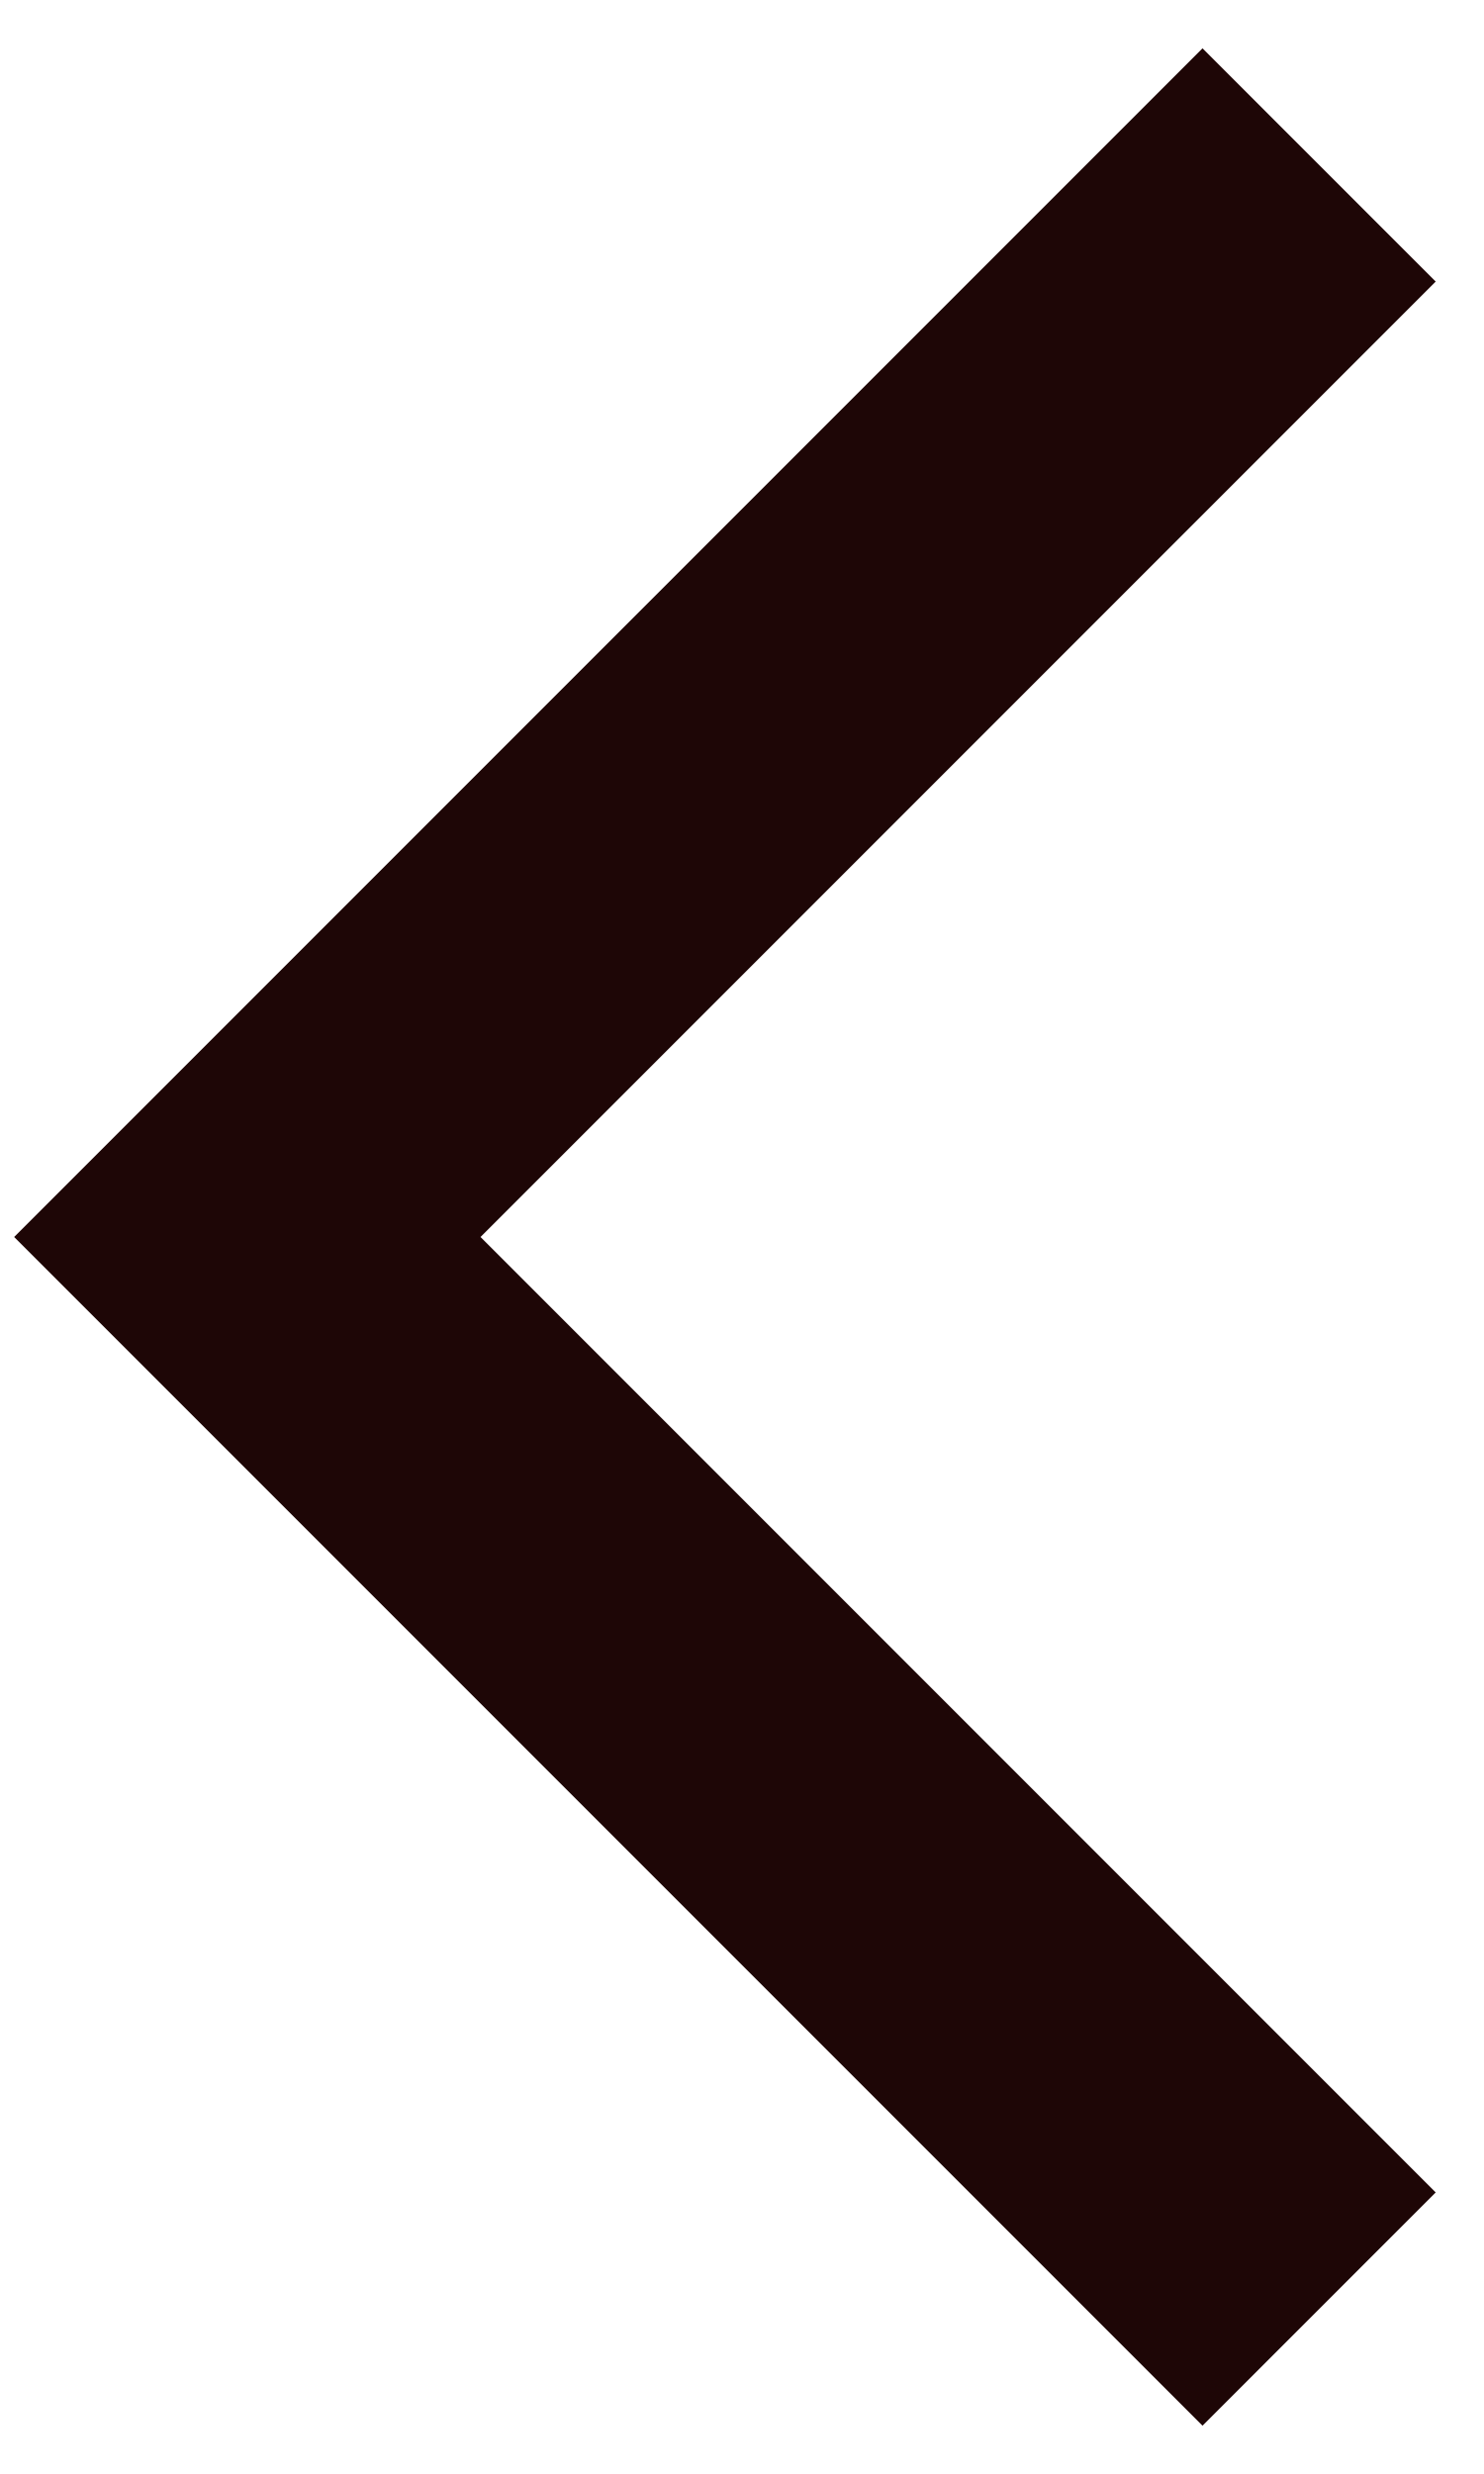
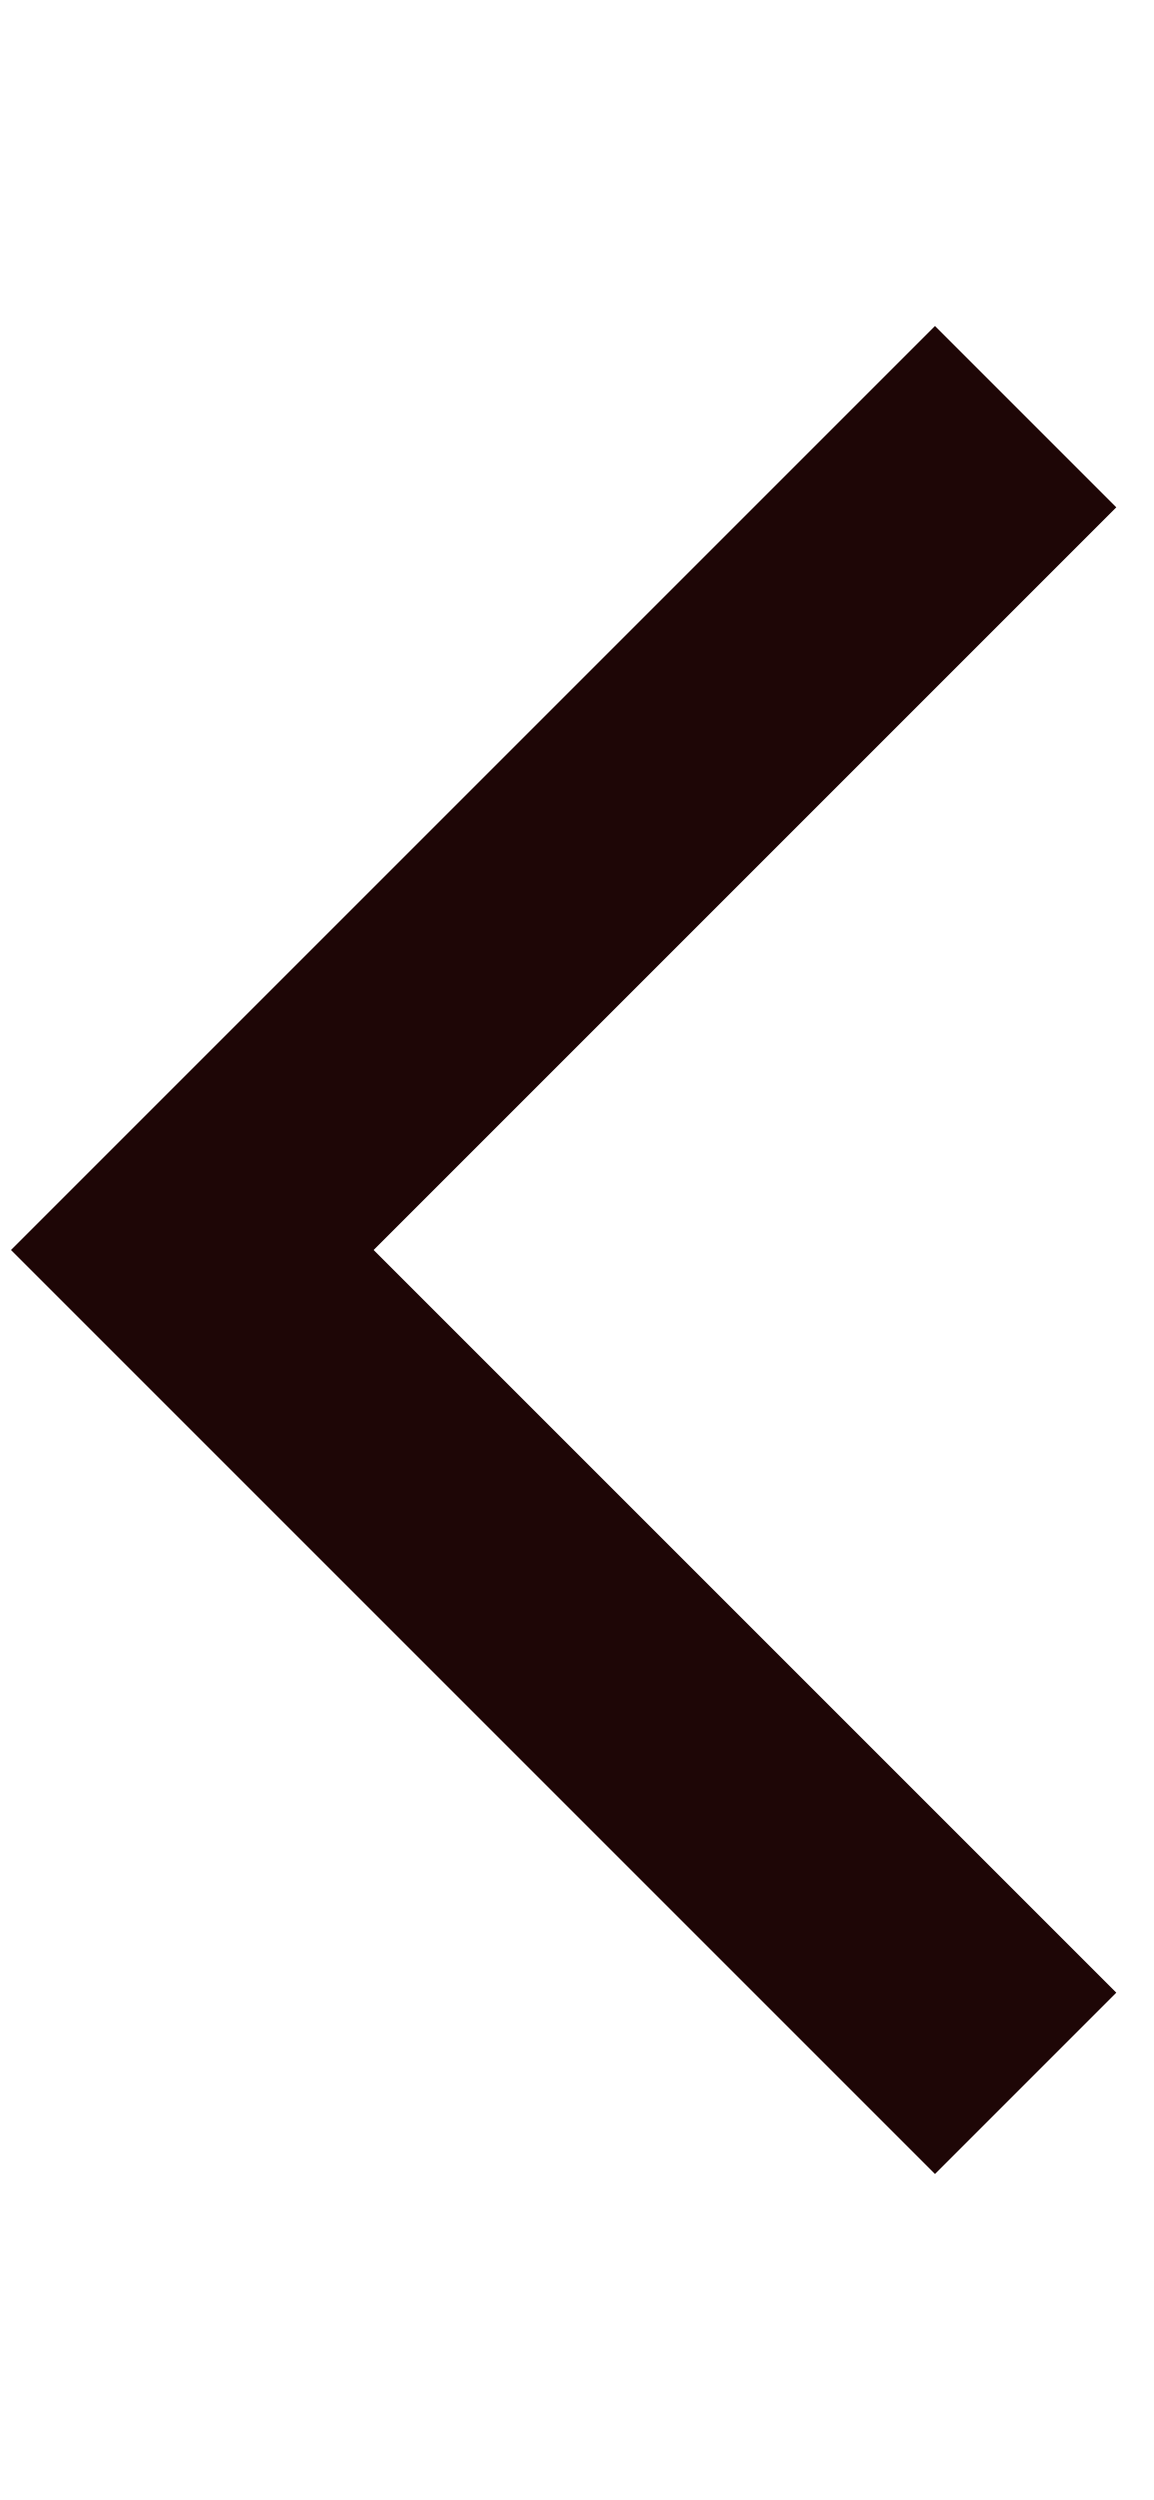
- <svg xmlns="http://www.w3.org/2000/svg" width="18" height="30" viewBox="0 0 18 30" fill="none">
+ <svg xmlns="http://www.w3.org/2000/svg" width="12" height="26" viewBox="0 0 18 30" fill="none">
  <path d="M16 2L3 15L16 28" stroke="#1E0606" stroke-width="4" />
</svg>
